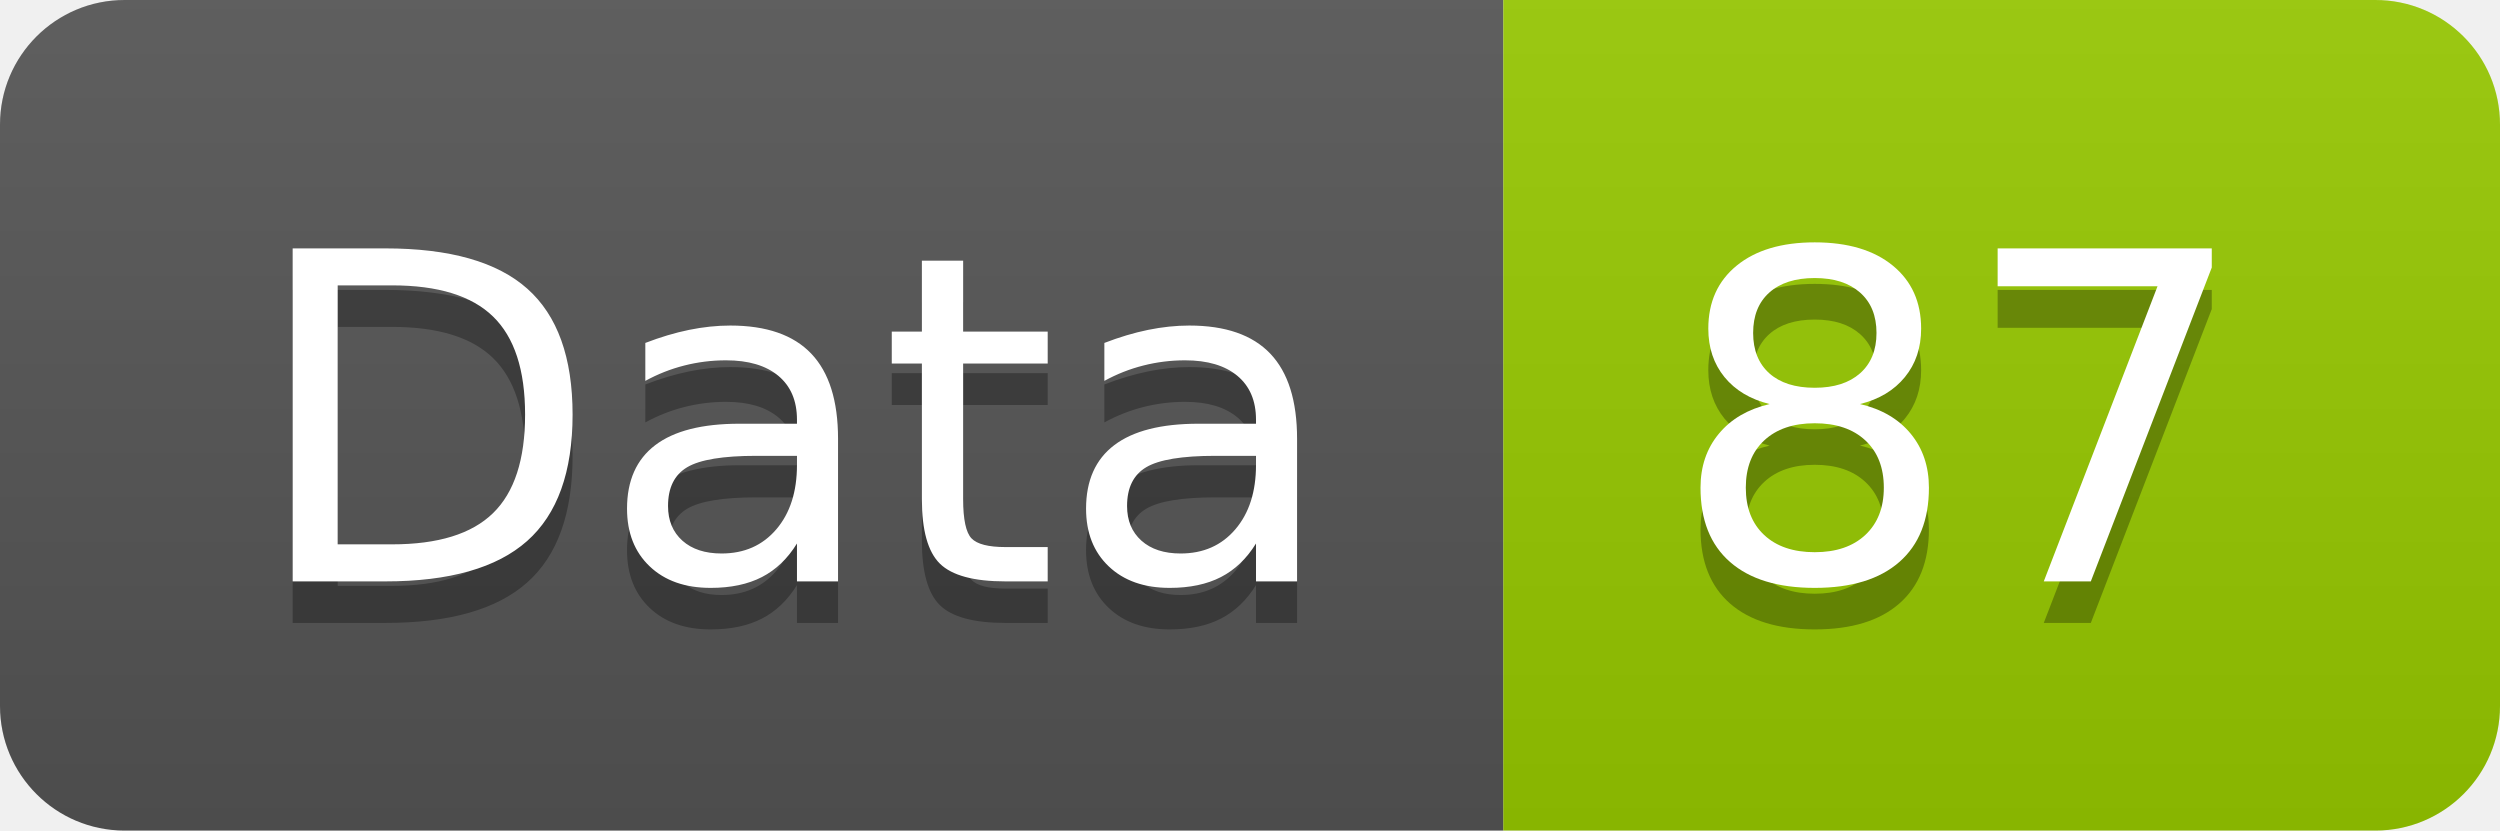
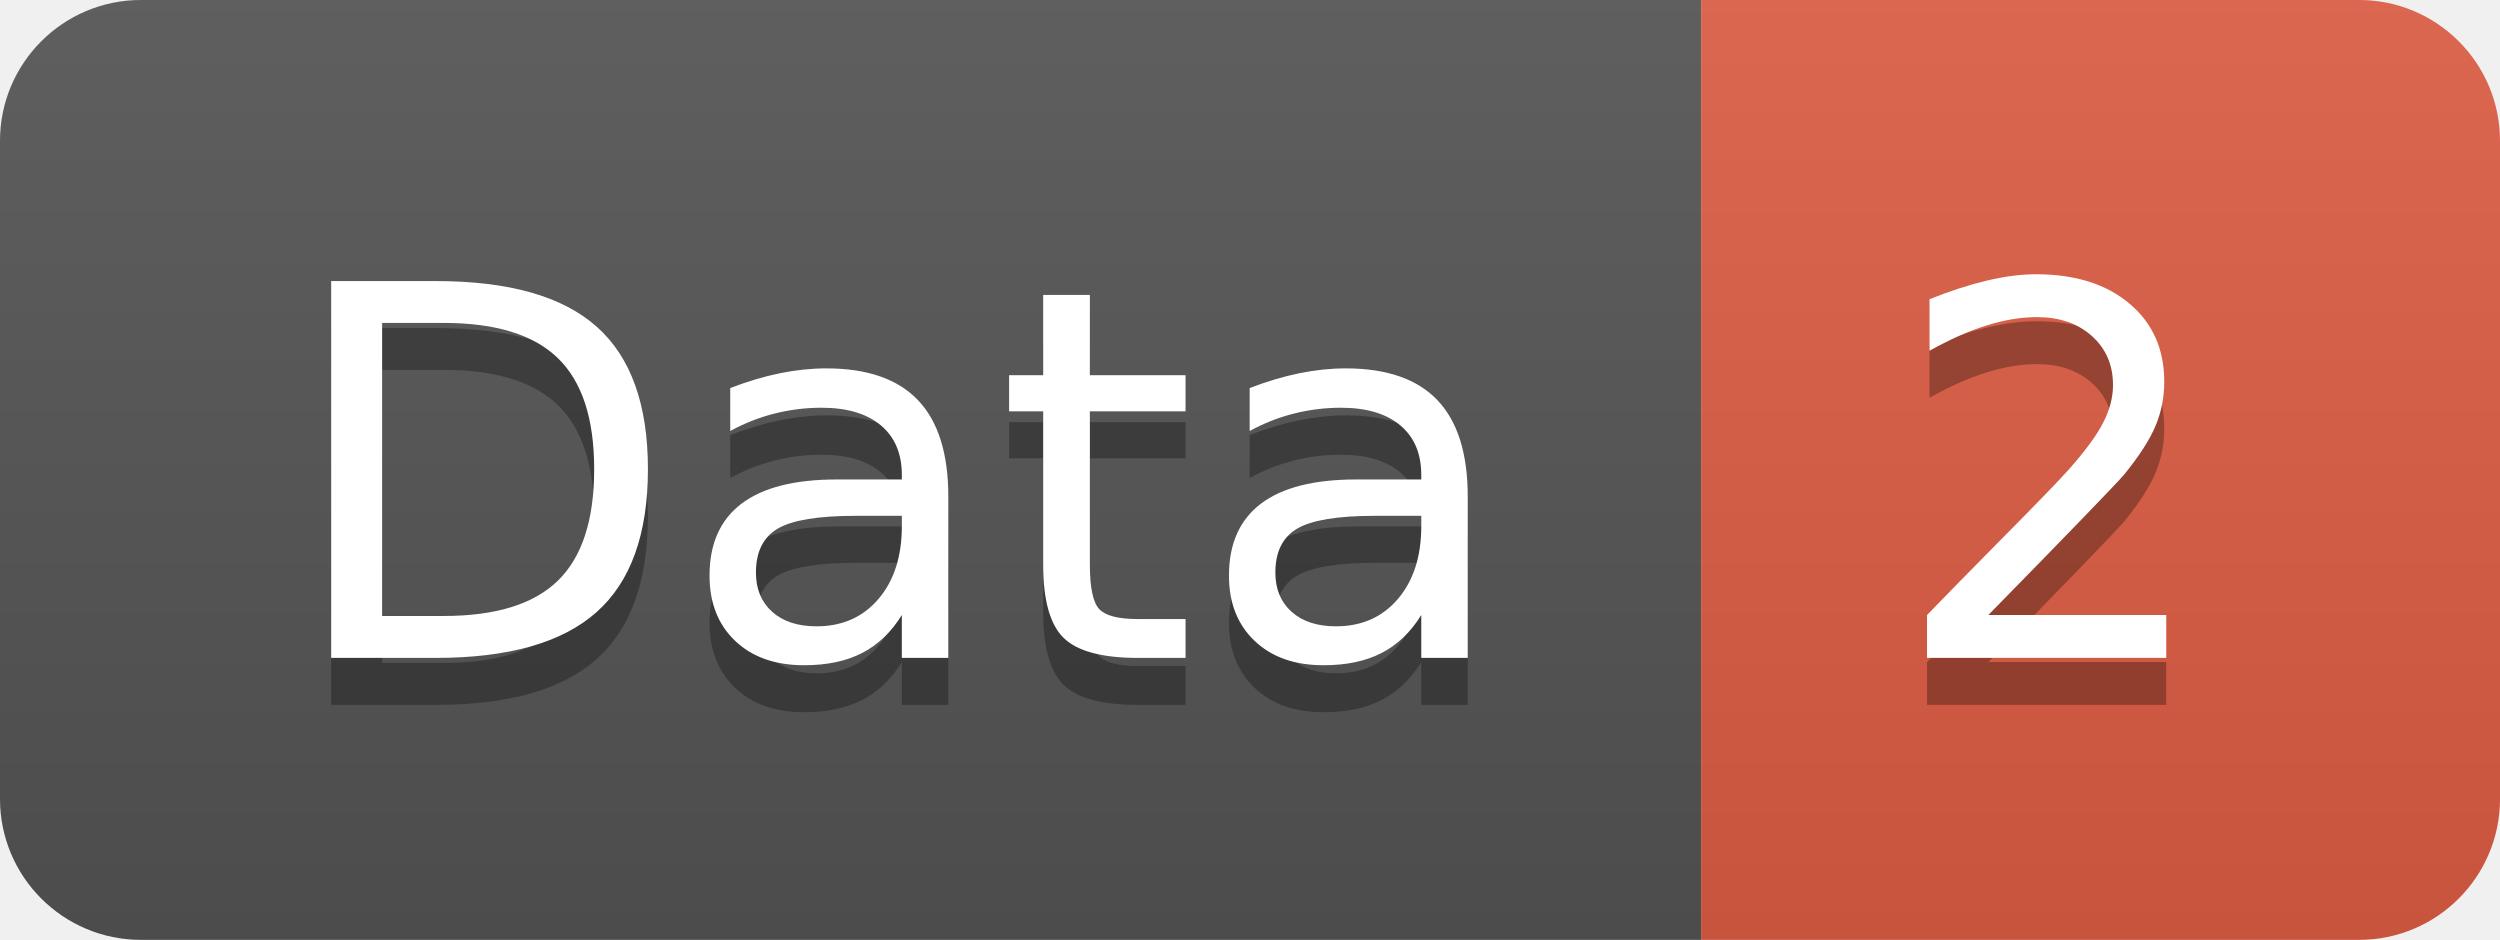
- <svg xmlns="http://www.w3.org/2000/svg" width="60.2" height="20">
+ <svg xmlns="http://www.w3.org/2000/svg" width="53.2" height="20">
  <linearGradient id="smooth" x2="0" y2="100%">
    <stop offset="0" stop-color="#bbb" stop-opacity=".1" />
    <stop offset="1" stop-opacity=".1" />
  </linearGradient>
  <clipPath id="round">
-     <rect width="60.2" height="20" rx="3" fill="#fff" />
+     <rect width="53.2" height="20" rx="3" fill="#fff" />
  </clipPath>
  <g clip-path="url(#round)">
    <rect width="36.2" height="20" fill="#555" />
-     <rect x="36.2" width="24.0" height="20" fill="#97CA00" />
-     <rect width="60.2" height="20" fill="url(#smooth)" />
+     <rect x="36.2" width="17.0" height="20" fill="#e05d44" />
+     <rect width="53.2" height="20" fill="url(#smooth)" />
  </g>
  <g fill="#fff" text-anchor="middle" font-family="DejaVu Sans,Verdana,Geneva,sans-serif" font-size="110">
    <text x="191.0" y="150" fill="#010101" fill-opacity=".3" transform="scale(0.1)" textLength="262.0" lengthAdjust="spacing">Data</text>
    <text x="191.0" y="140" transform="scale(0.1)" textLength="262.0" lengthAdjust="spacing">Data</text>
-     <text x="472.0" y="150" fill="#010101" fill-opacity=".3" transform="scale(0.1)" textLength="140.0" lengthAdjust="spacing">87</text>
-     <text x="472.0" y="140" transform="scale(0.1)" textLength="140.0" lengthAdjust="spacing">87</text>
+     <text x="437.0" y="150" fill="#010101" fill-opacity=".3" transform="scale(0.1)" textLength="70.0" lengthAdjust="spacing">2</text>
+     <text x="437.0" y="140" transform="scale(0.1)" textLength="70.0" lengthAdjust="spacing">2</text>
  </g>
</svg>
